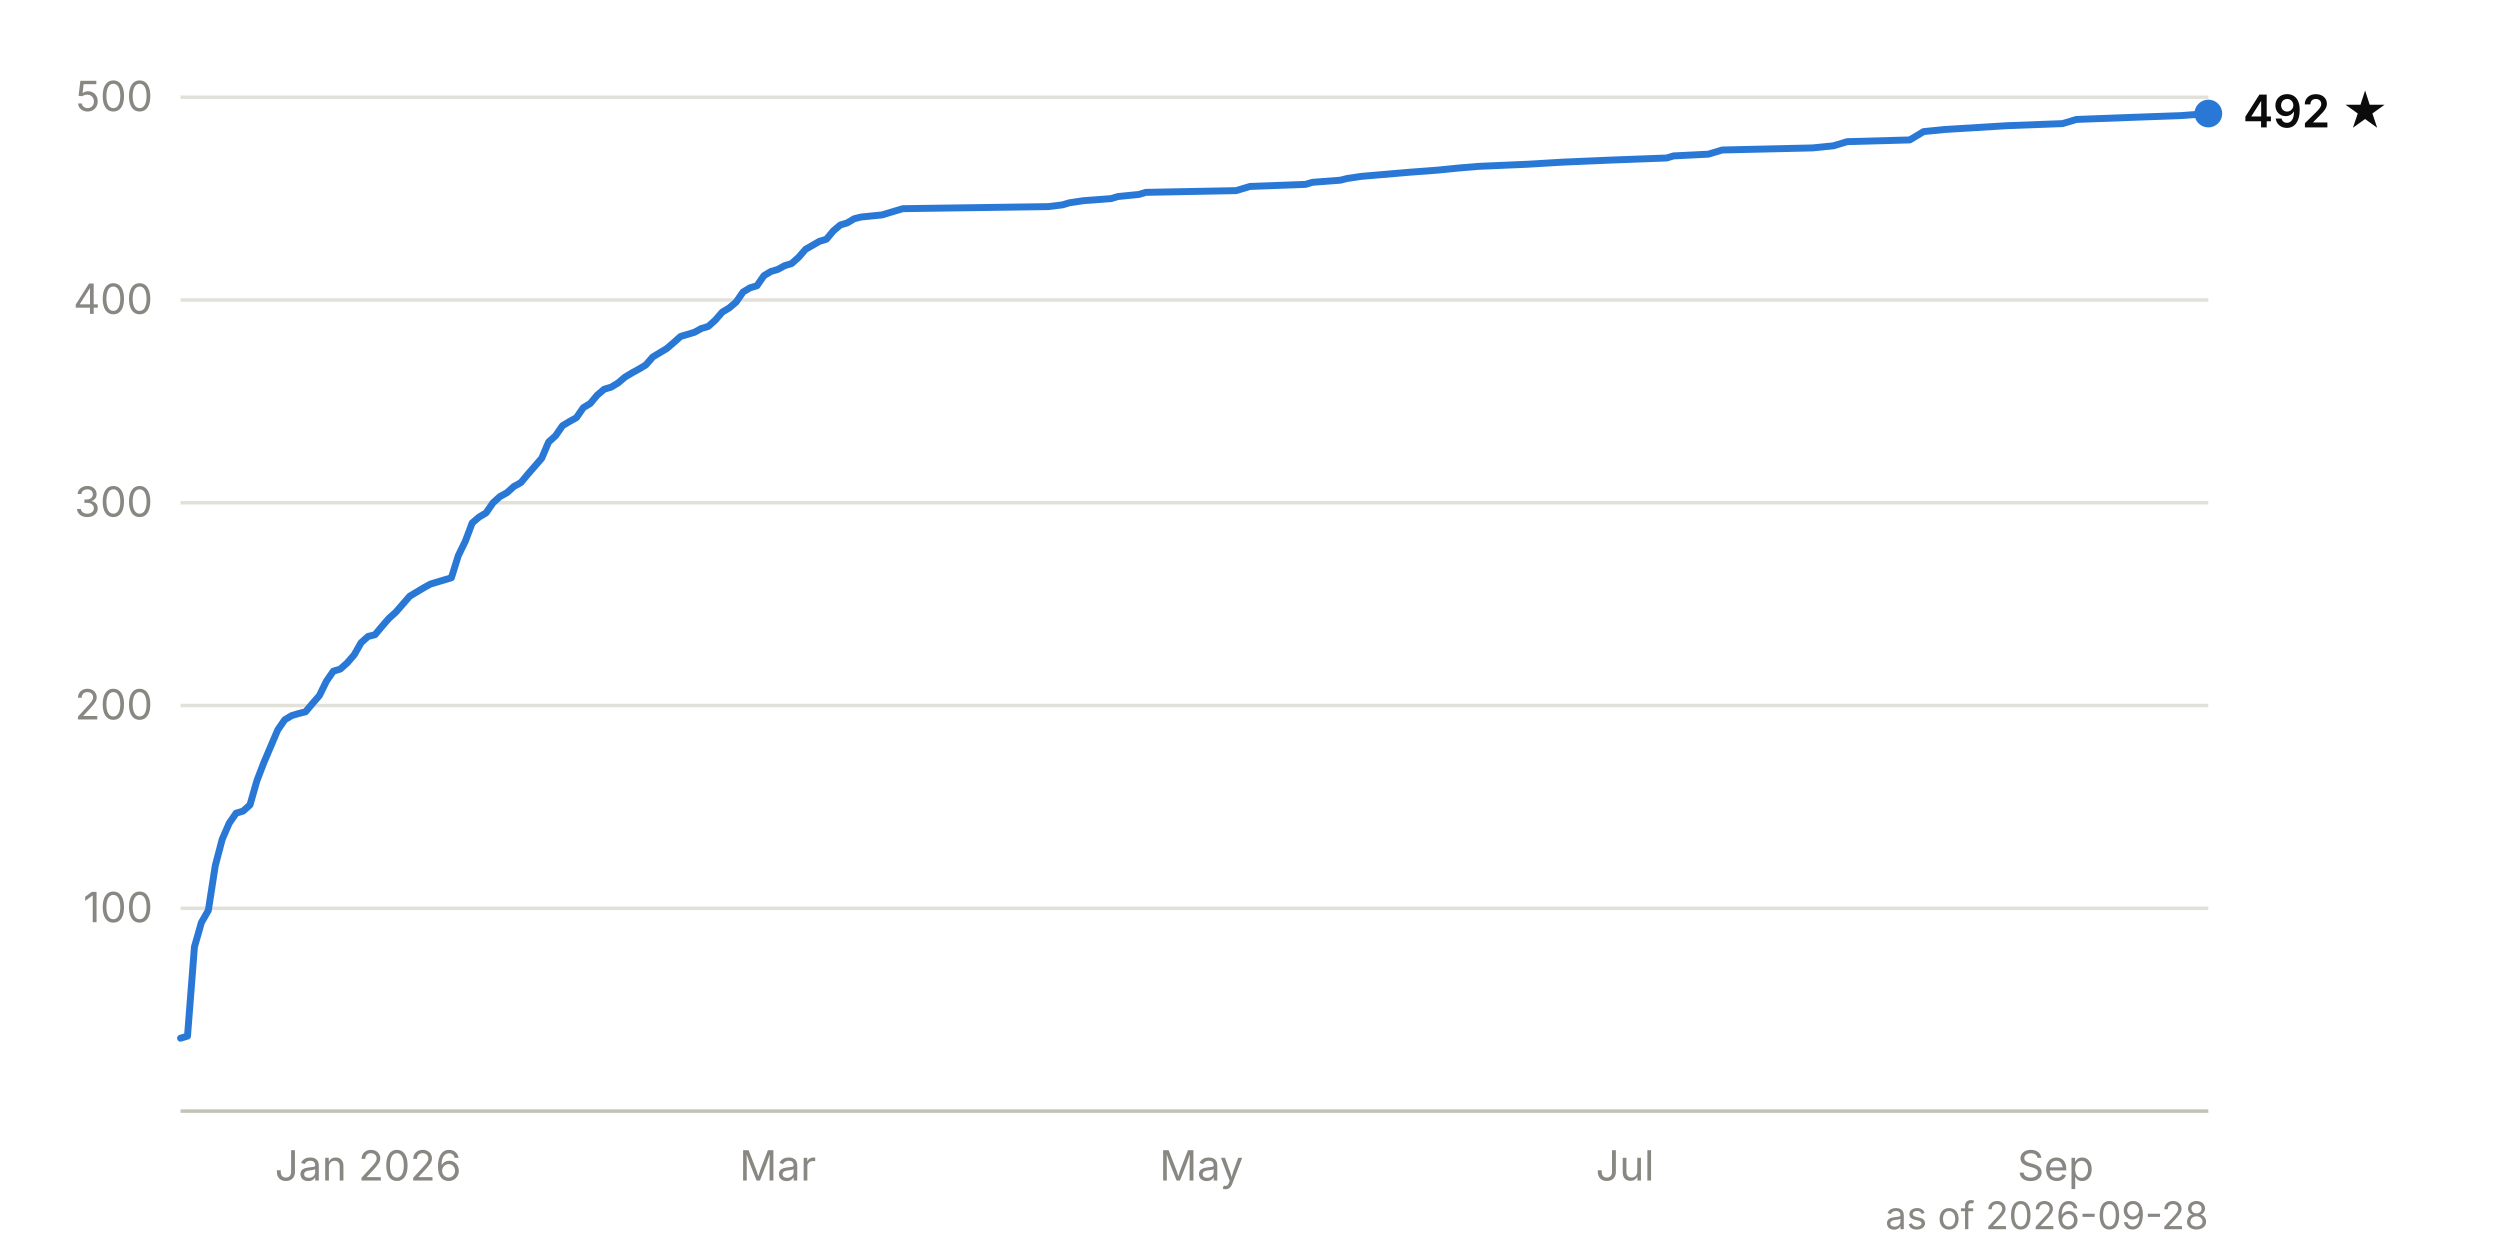
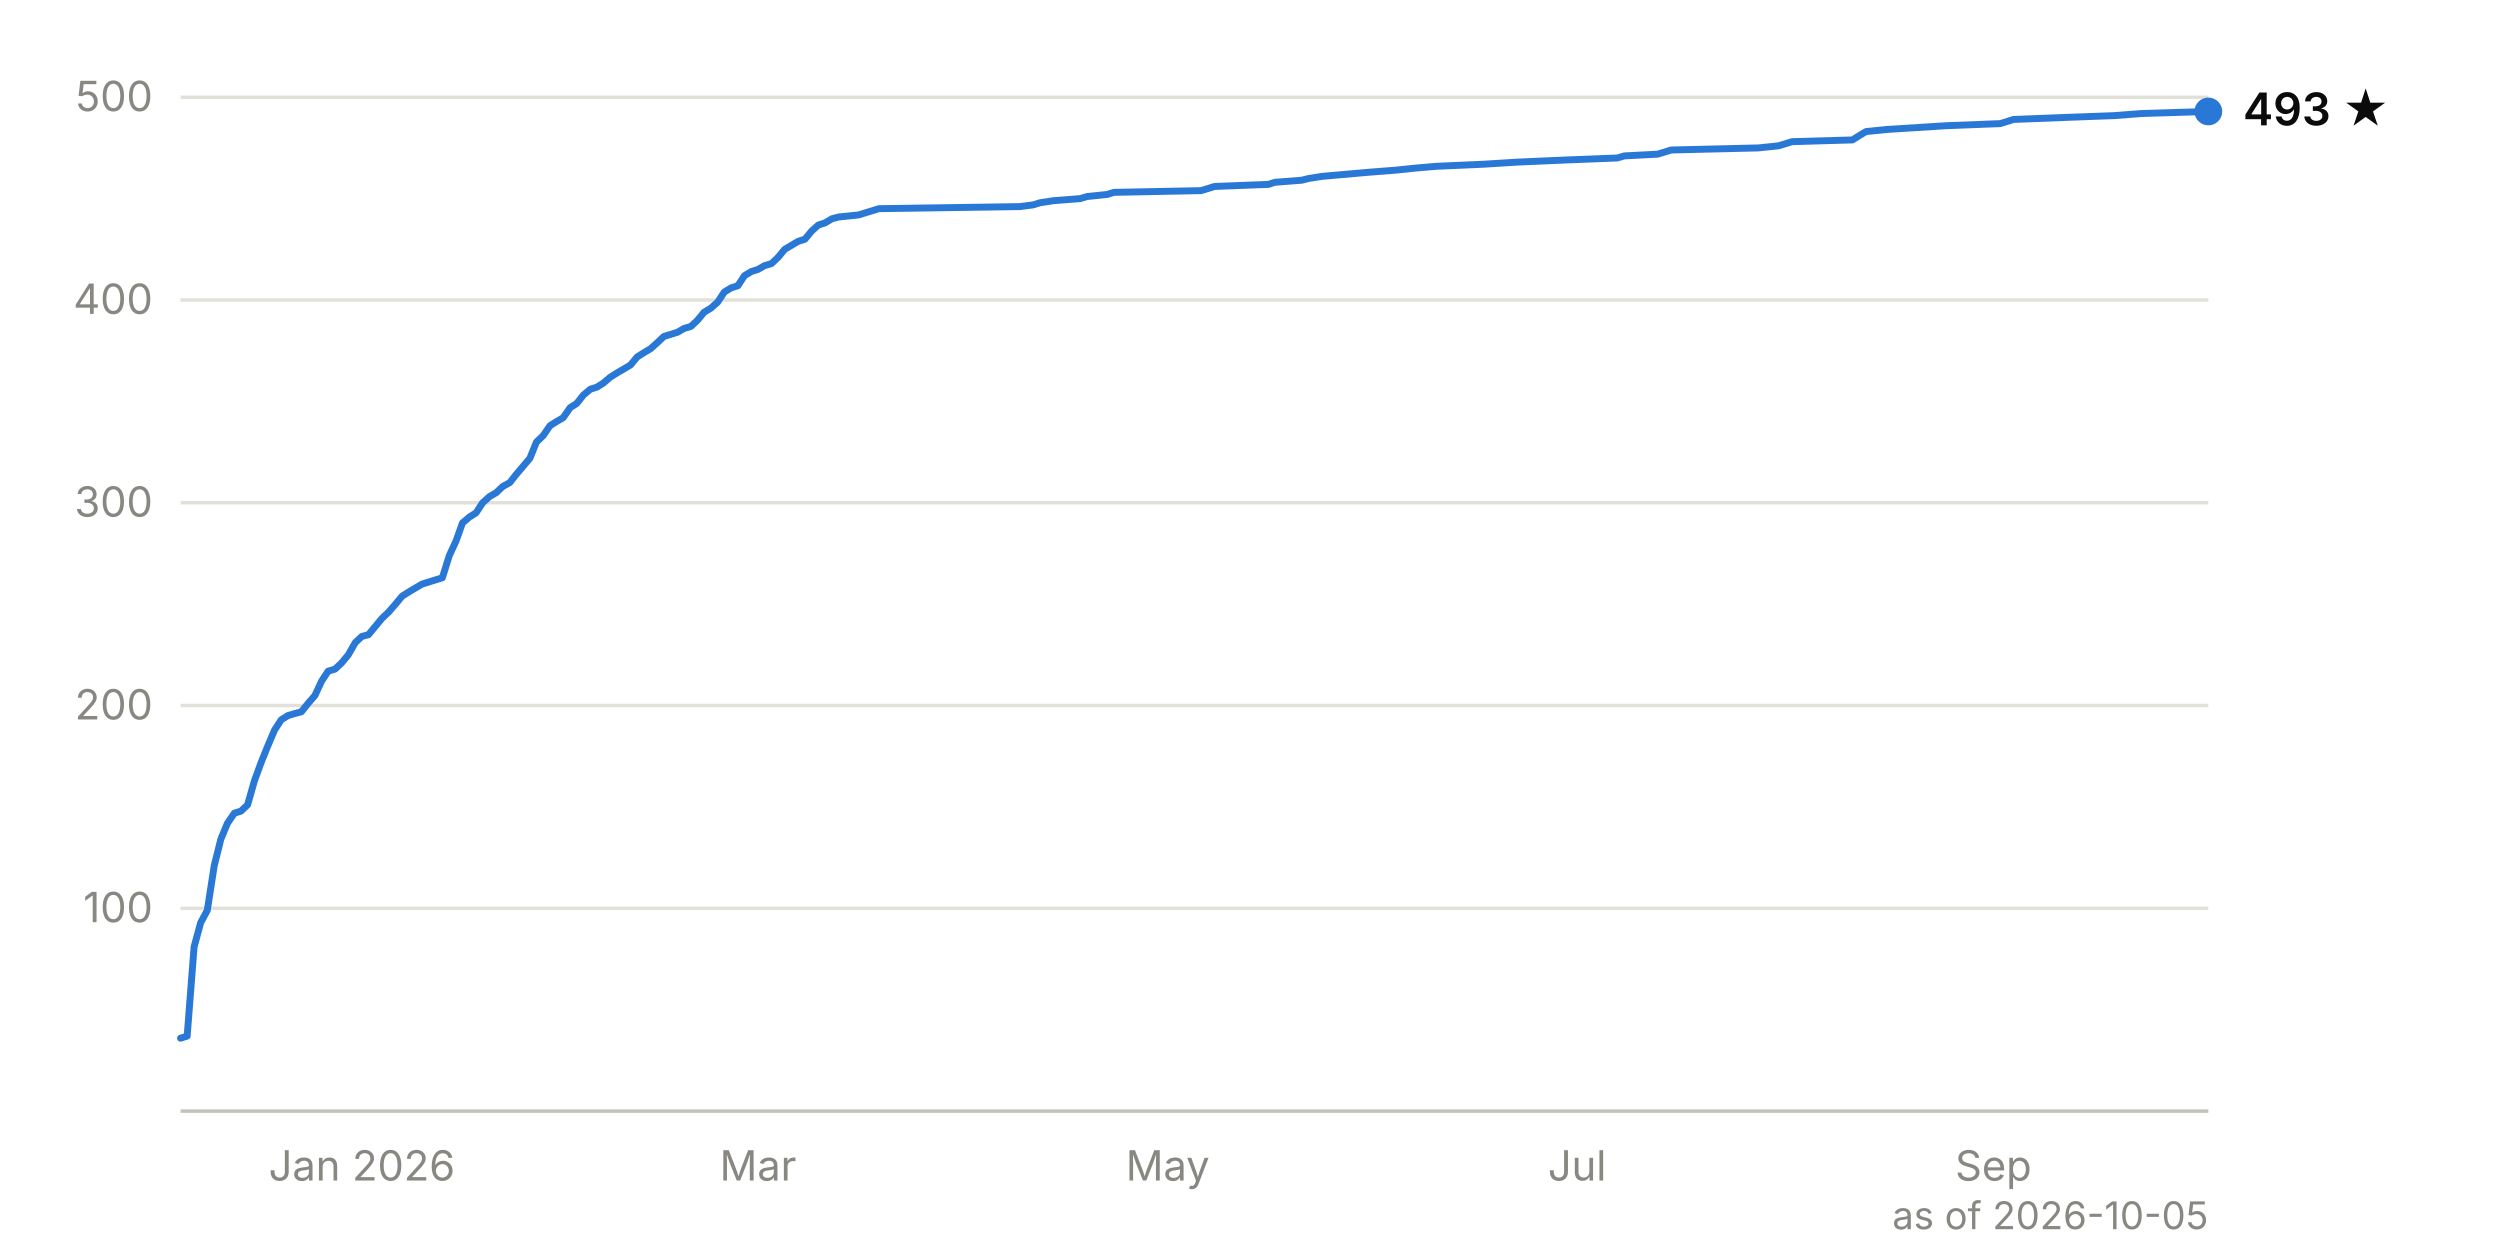
<svg xmlns="http://www.w3.org/2000/svg" viewBox="0 0 720 360" width="720" height="360" font-family="system-ui, -apple-system, 'Segoe UI', sans-serif" font-size="12">
  <line x1="52" y1="261.6" x2="636" y2="261.6" stroke="#e1e0d9" stroke-width="1" />
  <text x="44" y="265.6" text-anchor="end" fill="#898781" style="font-variant-numeric: tabular-nums">100</text>
  <line x1="52" y1="203.2" x2="636" y2="203.2" stroke="#e1e0d9" stroke-width="1" />
  <text x="44" y="207.2" text-anchor="end" fill="#898781" style="font-variant-numeric: tabular-nums">200</text>
  <line x1="52" y1="144.8" x2="636" y2="144.8" stroke="#e1e0d9" stroke-width="1" />
  <text x="44" y="148.8" text-anchor="end" fill="#898781" style="font-variant-numeric: tabular-nums">300</text>
  <line x1="52" y1="86.4" x2="636" y2="86.4" stroke="#e1e0d9" stroke-width="1" />
  <text x="44" y="90.4" text-anchor="end" fill="#898781" style="font-variant-numeric: tabular-nums">400</text>
  <line x1="52" y1="28.0" x2="636" y2="28.0" stroke="#e1e0d9" stroke-width="1" />
  <text x="44" y="32.0" text-anchor="end" fill="#898781" style="font-variant-numeric: tabular-nums">500</text>
  <line x1="52" y1="320.0" x2="636" y2="320.0" stroke="#c3c2b7" stroke-width="1" />
-   <text x="106.0" y="340" text-anchor="middle" fill="#898781">Jan 2026</text>
-   <text x="224.0" y="340" text-anchor="middle" fill="#898781">Mar</text>
-   <text x="346.0" y="340" text-anchor="middle" fill="#898781">May</text>
-   <text x="468.0" y="340" text-anchor="middle" fill="#898781">Jul</text>
-   <text x="592.0" y="340" text-anchor="middle" fill="#898781">Sep</text>
-   <path d="M52.0,299.0 L54.0,298.4 L56.0,272.7 L58.0,265.7 L60.0,262.2 L62.0,249.3 L64.0,241.7 L66.0,237.1 L68.0,234.2 L70.0,233.6 L72.0,231.8 L74.0,224.8 L76.0,219.6 L78.0,214.9 L80.0,210.2 L82.0,207.3 L84.0,206.1 L86.0,205.5 L88.0,205.0 L90.0,202.6 L92.0,200.3 L94.0,196.2 L96.0,193.3 L98.0,192.7 L100.0,190.9 L102.0,188.6 L104.0,185.1 L106.0,183.3 L108.0,182.8 L110.0,180.4 L112.0,178.1 L114.0,176.3 L116.0,174.0 L118.0,171.7 L120.0,170.5 L122.0,169.3 L124.0,168.2 L130.0,166.4 L132.0,160.0 L134.0,155.9 L136.0,150.6 L138.0,148.9 L140.0,147.7 L142.0,144.8 L144.0,143.0 L146.0,141.9 L148.0,140.1 L150.0,139.0 L152.0,136.6 L156.0,132.0 L158.0,127.3 L160.0,125.5 L162.0,122.6 L164.0,121.4 L166.0,120.3 L168.0,117.4 L170.0,116.2 L172.0,113.8 L174.0,112.1 L176.0,111.5 L178.0,110.3 L180.0,108.6 L182.0,107.4 L184.0,106.3 L186.0,105.1 L188.0,102.8 L190.0,101.6 L192.0,100.4 L194.0,98.7 L196.0,96.9 L200.0,95.7 L202.0,94.6 L204.0,94.0 L206.0,92.2 L208.0,89.9 L210.0,88.7 L212.0,87.0 L214.0,84.1 L216.0,82.9 L218.0,82.3 L220.0,79.4 L222.0,78.2 L224.0,77.6 L226.0,76.5 L228.0,75.9 L230.0,74.1 L232.0,71.8 L236.0,69.5 L238.0,68.9 L240.0,66.5 L242.0,64.8 L244.0,64.2 L246.0,63.0 L248.0,62.5 L254.0,61.9 L256.0,61.3 L258.0,60.7 L260.0,60.1 L302.0,59.5 L306.0,59.0 L308.0,58.4 L312.0,57.8 L320.0,57.2 L322.0,56.6 L328.0,56.0 L330.0,55.4 L356.0,54.9 L358.0,54.3 L360.0,53.7 L376.0,53.1 L378.0,52.5 L386.0,51.9 L388.0,51.4 L392.0,50.8 L406.0,49.6 L414.0,49.0 L420.0,48.4 L426.0,47.9 L440.0,47.3 L450.0,46.7 L464.0,46.1 L480.0,45.5 L482.0,44.9 L492.0,44.4 L496.0,43.2 L522.0,42.6 L528.0,42.0 L530.0,41.4 L532.0,40.8 L550.0,40.3 L552.0,39.1 L554.0,37.9 L560.0,37.3 L578.0,36.2 L594.0,35.6 L598.0,34.4 L614.0,33.8 L628.0,33.3 L636.0,32.7" fill="none" stroke="#2a78d6" stroke-width="2" stroke-linejoin="round" stroke-linecap="round" />
-   <circle cx="636.0" cy="32.7" r="4" fill="#2a78d6" />
-   <text x="646.0" y="36.7" fill="#0b0b0b" font-weight="600" font-size="13">492 ★</text>
-   <text x="636" y="354" text-anchor="end" fill="#898781" font-size="11">as of 2026-09-28</text>
+   <text x="104.2" y="340" text-anchor="middle" fill="#898781">Jan 2026</text>
+   <text x="218.3" y="340" text-anchor="middle" fill="#898781">Mar</text>
+   <text x="336.3" y="340" text-anchor="middle" fill="#898781">May</text>
+   <text x="454.2" y="340" text-anchor="middle" fill="#898781">Jul</text>
+   <text x="574.1" y="340" text-anchor="middle" fill="#898781">Sep</text>
+   <path d="M52.0,299.0 L53.9,298.4 L55.9,272.7 L57.8,265.7 L59.7,262.2 L61.7,249.3 L63.6,241.7 L65.5,237.1 L67.5,234.2 L69.4,233.6 L71.3,231.8 L73.3,224.8 L75.2,219.6 L77.1,214.9 L79.1,210.2 L81.0,207.3 L82.9,206.1 L84.9,205.5 L86.8,205.0 L88.7,202.6 L90.7,200.3 L92.6,196.2 L94.5,193.3 L96.5,192.7 L98.4,190.9 L100.3,188.6 L102.3,185.1 L104.2,183.3 L106.1,182.8 L108.1,180.4 L110.0,178.1 L111.9,176.3 L113.9,174.0 L115.8,171.7 L117.7,170.5 L119.7,169.3 L121.6,168.2 L127.4,166.4 L129.4,160.0 L131.3,155.9 L133.2,150.6 L135.2,148.9 L137.1,147.7 L139.0,144.8 L141.0,143.0 L142.9,141.9 L144.8,140.1 L146.8,139.0 L148.7,136.6 L152.6,132.0 L154.5,127.3 L156.4,125.5 L158.4,122.6 L160.3,121.4 L162.2,120.3 L164.2,117.4 L166.1,116.2 L168.0,113.8 L170.0,112.1 L171.9,111.5 L173.8,110.3 L175.8,108.6 L177.7,107.4 L179.6,106.3 L181.6,105.1 L183.5,102.8 L185.4,101.6 L187.4,100.4 L189.3,98.7 L191.2,96.9 L195.1,95.7 L197.0,94.6 L199.0,94.0 L200.9,92.2 L202.8,89.9 L204.8,88.7 L206.7,87.0 L208.6,84.1 L210.6,82.9 L212.5,82.3 L214.4,79.4 L216.4,78.2 L218.3,77.6 L220.2,76.5 L222.2,75.9 L224.1,74.1 L226.0,71.8 L229.9,69.5 L231.8,68.9 L233.8,66.5 L235.7,64.8 L237.6,64.2 L239.6,63.0 L241.5,62.5 L247.3,61.9 L249.2,61.3 L251.2,60.7 L253.1,60.1 L293.7,59.5 L297.6,59.0 L299.5,58.4 L303.4,57.8 L311.1,57.2 L313.1,56.6 L318.9,56.0 L320.8,55.4 L345.9,54.9 L347.9,54.3 L349.8,53.7 L365.3,53.1 L367.2,52.5 L374.9,51.9 L376.9,51.4 L380.7,50.8 L394.3,49.6 L402.0,49.0 L407.8,48.4 L413.6,47.9 L427.2,47.3 L436.8,46.7 L450.4,46.1 L465.8,45.5 L467.8,44.9 L477.4,44.4 L481.3,43.2 L506.4,42.6 L512.2,42.0 L514.2,41.4 L516.1,40.8 L533.5,40.3 L535.4,39.1 L537.4,37.9 L543.2,37.3 L560.6,36.2 L576.1,35.6 L579.9,34.4 L595.4,33.8 L608.9,33.3 L616.7,32.7 L636.0,32.1" fill="none" stroke="#2a78d6" stroke-width="2" stroke-linejoin="round" stroke-linecap="round" />
+   <circle cx="636.0" cy="32.1" r="4" fill="#2a78d6" />
+   <text x="646.0" y="36.1" fill="#0b0b0b" font-weight="600" font-size="13">493 ★</text>
+   <text x="636" y="354" text-anchor="end" fill="#898781" font-size="11">as of 2026-10-05</text>
</svg>
